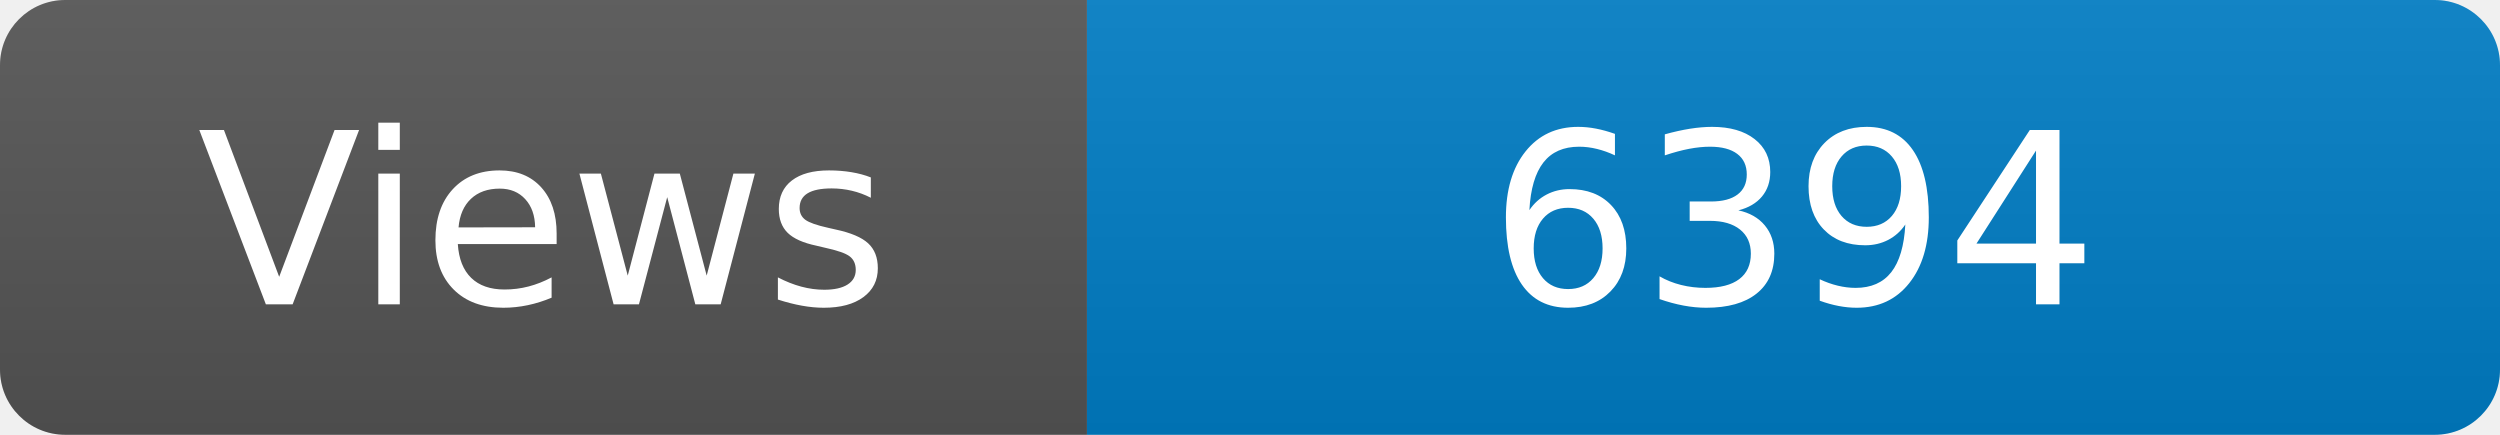
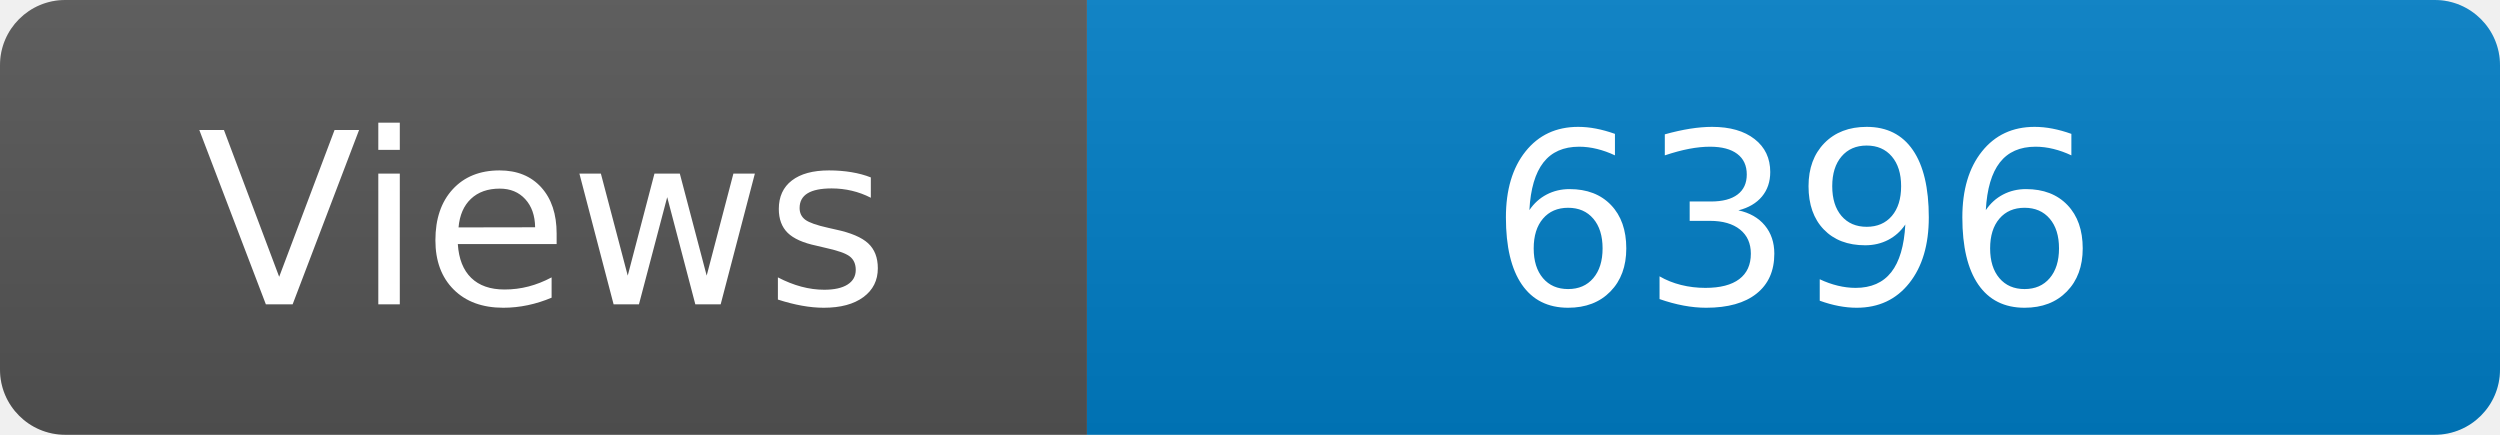
<svg xmlns="http://www.w3.org/2000/svg" width="115" height="20" role="img" aria-label="Maintained?: yes">
  <linearGradient id="s" x2="0" y2="100%">
    <stop offset="0" stop-color="#bbb" stop-opacity=".1" />
    <stop offset="1" stop-opacity=".1" />
  </linearGradient>
  <clipPath id="r">
    <rect width="115" height="20" rx="3" fill="#fff" />
  </clipPath>
  <g clip-path="url(#r)">
    <rect width="50" height="20" fill="#555" />
    <rect x="50" width="160" height="20" fill="#007ec6" />
    <rect width="115" height="20" fill="url(#s)" />
  </g>
  <g fill="#fff" text-anchor="middle" font-family="Verdana,Geneva,DejaVu Sans,sans-serif" font-size="110">
    <text x="250" y="140" transform="scale(.1)" fill="#fff">Views</text>
-     <text x="825" y="140" transform="scale(.1)" fill="#fff">6394</text>
+     <text x="825" y="140" transform="scale(.1)" fill="#fff">6396</text>
  </g>
</svg>
